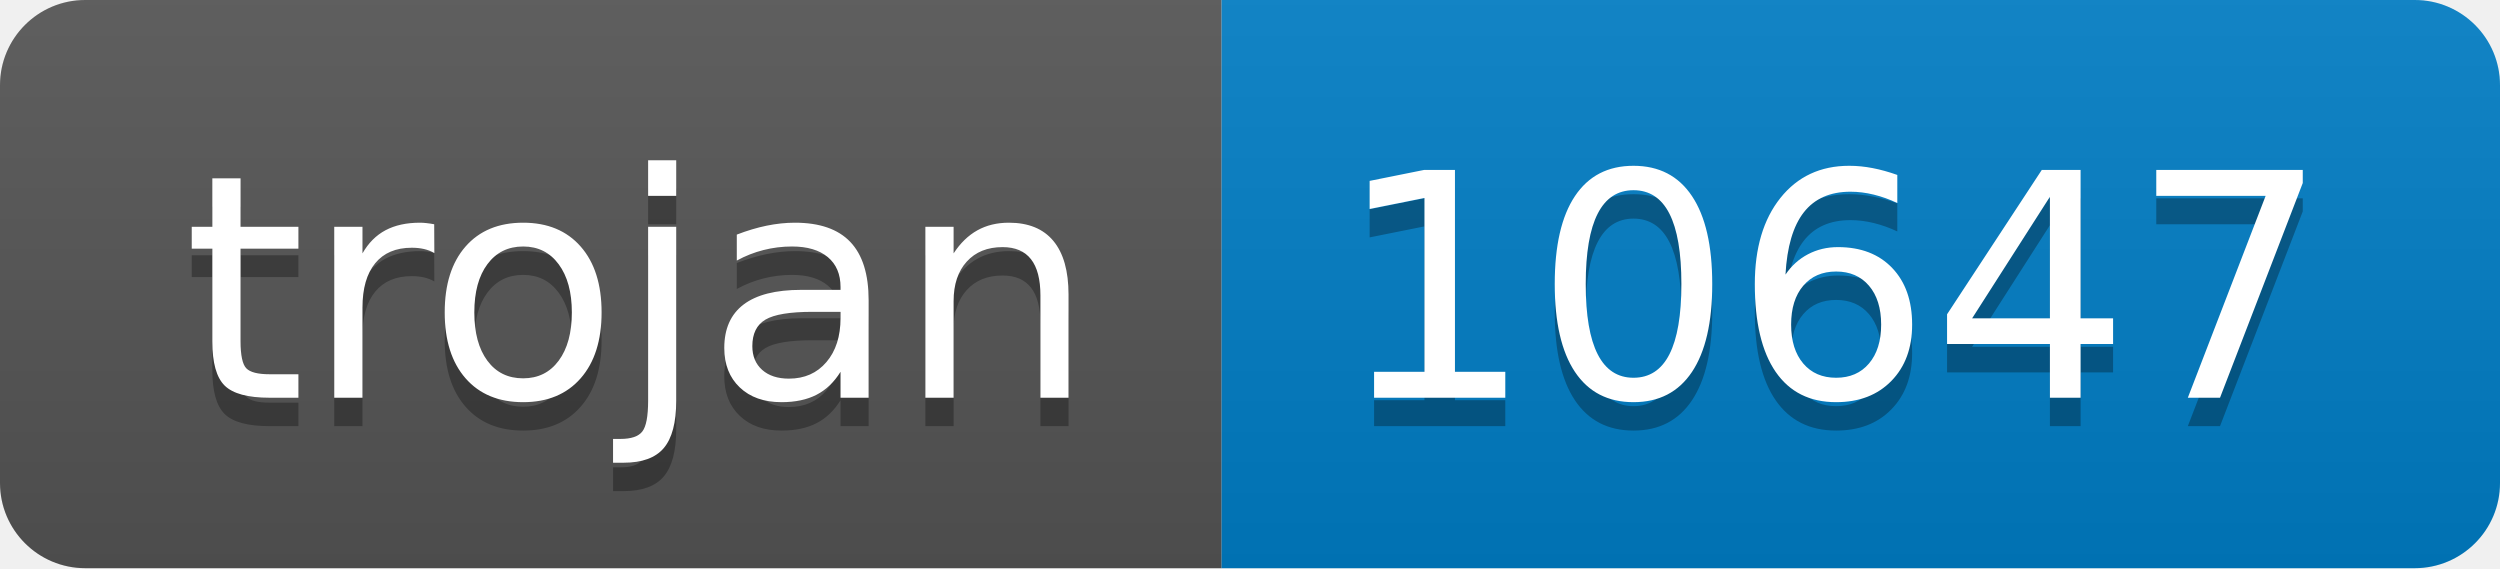
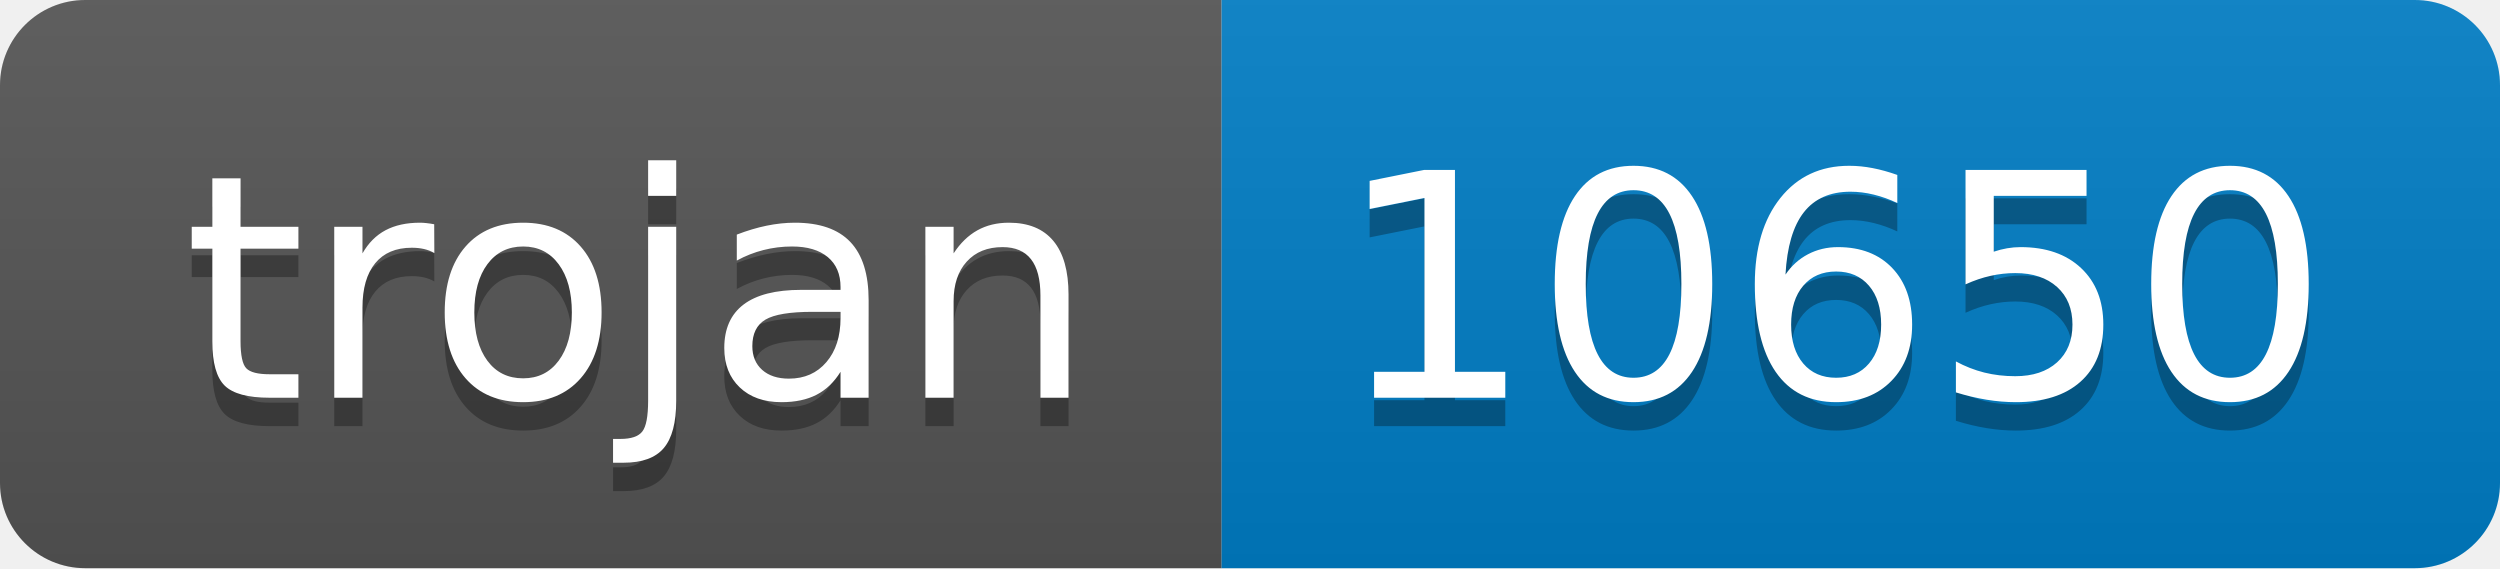
- <svg xmlns="http://www.w3.org/2000/svg" width="88" height="20" role="img" aria-label="trojan: 10647">
+ <svg xmlns="http://www.w3.org/2000/svg" width="88" height="20" role="img" aria-label="trojan: 10650">
  <linearGradient id="s" x2="0" y2="100%">
    <stop offset="0" stop-color="#bbb" stop-opacity=".1" />
    <stop offset="1" stop-opacity=".1" />
  </linearGradient>
  <clipPath id="r">
    <rect width="88" height="20" rx="3" fill="#fff" />
  </clipPath>
  <g clip-path="url(#r)">
    <rect width="43" height="20" fill="#555" />
    <rect x="43" width="45" height="20" fill="#007ec6" />
    <rect width="88" height="20" fill="url(#s)" />
  </g>
  <g fill="#fff" text-anchor="middle" font-family="Verdana,Geneva,DejaVu Sans,sans-serif" text-rendering="geometricPrecision" font-size="110">
    <text aria-hidden="true" x="225" y="150" fill="#010101" fill-opacity=".3" transform="scale(.1)" textLength="330">trojan</text>
    <text x="225" y="140" transform="scale(.1)" fill="#fff" textLength="330">trojan</text>
-     <text aria-hidden="true" x="645" y="150" fill="#010101" fill-opacity=".3" transform="scale(.1)" textLength="350">10647</text>
-     <text x="645" y="140" transform="scale(.1)" fill="#fff" textLength="350">10647</text>
+     <text aria-hidden="true" x="645" y="150" fill="#010101" fill-opacity=".3" transform="scale(.1)" textLength="350">10650</text>
+     <text x="645" y="140" transform="scale(.1)" fill="#fff" textLength="350">10650</text>
  </g>
</svg>
